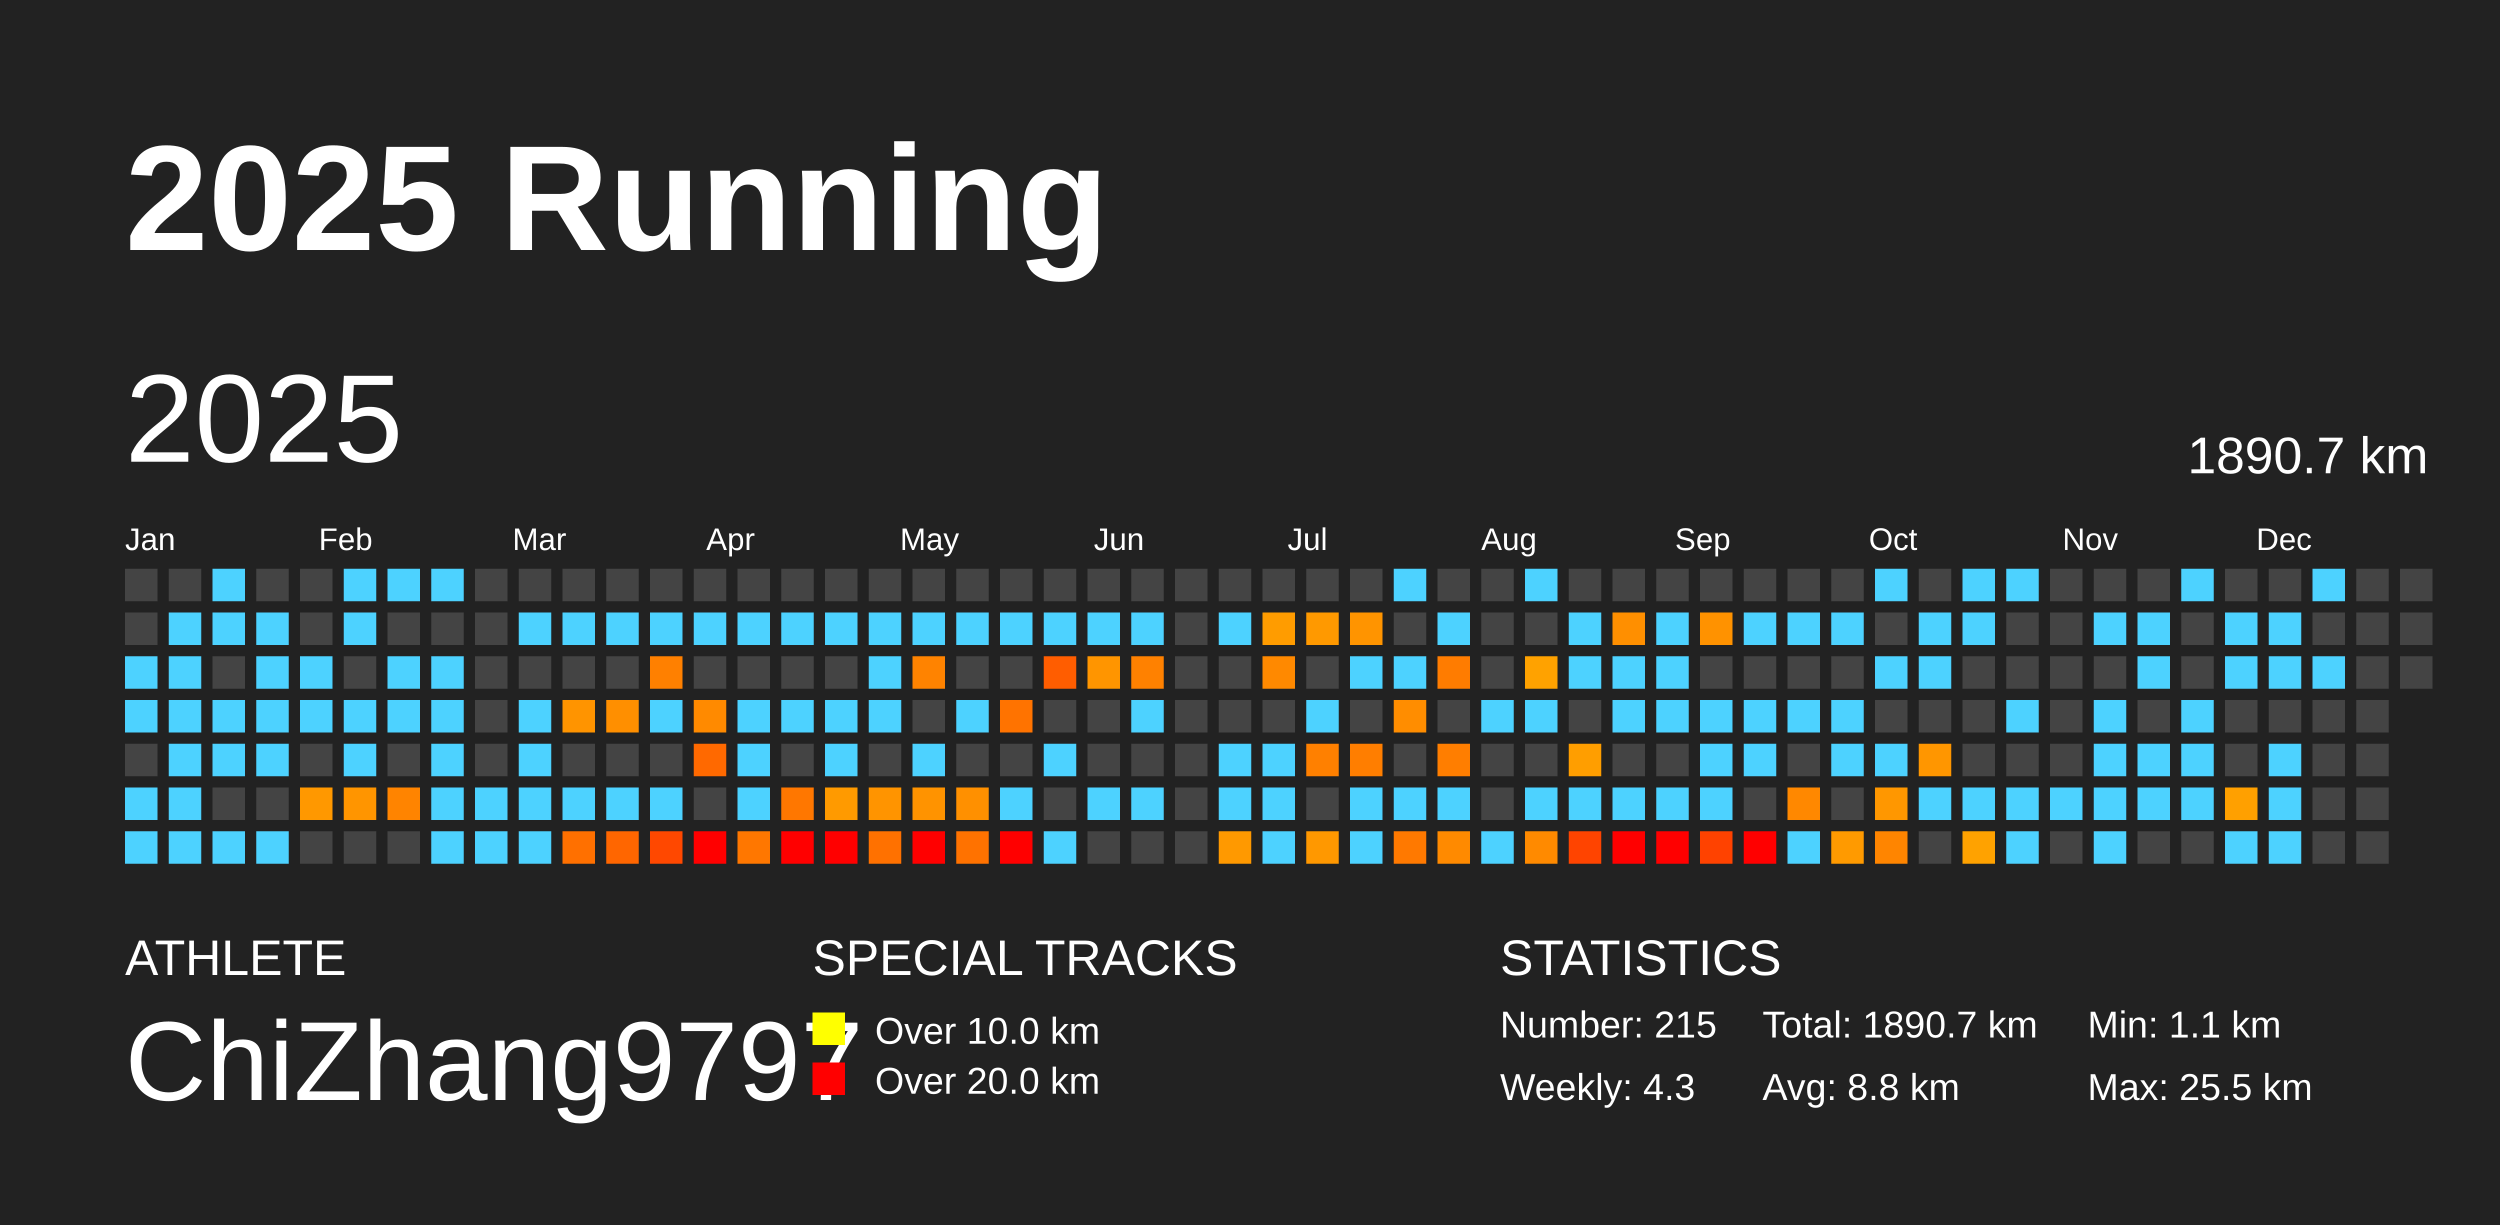
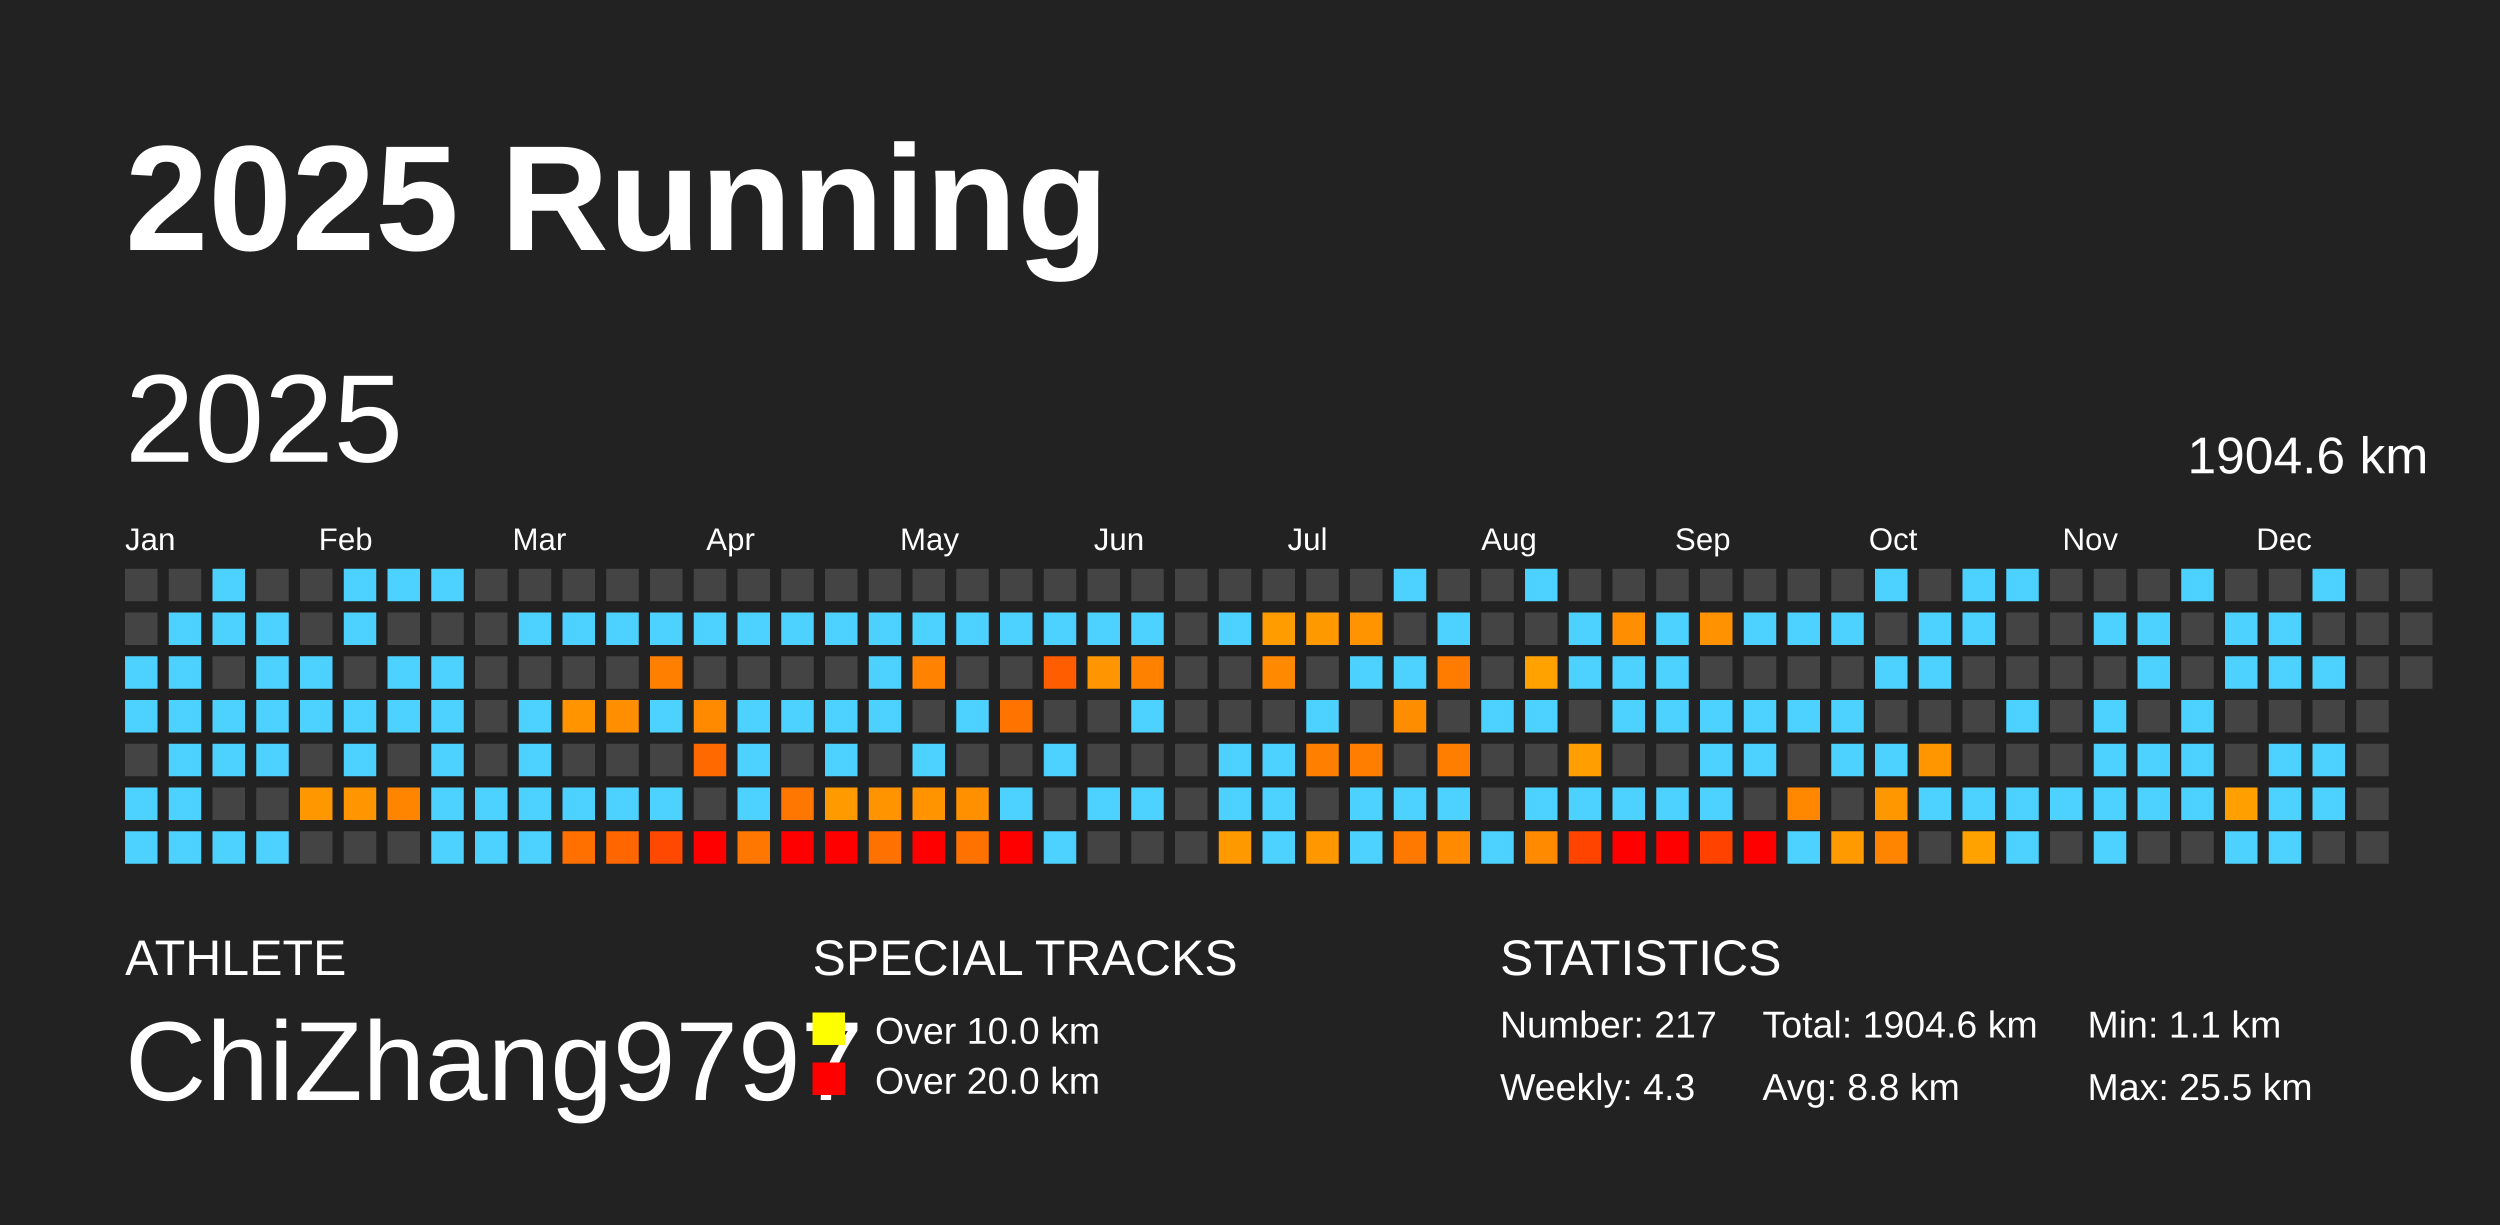
<svg xmlns="http://www.w3.org/2000/svg" baseProfile="full" height="98mm" version="1.1" viewBox="0,0,200,98" width="200mm">
  <defs />
  <rect fill="#222222" height="98" width="200" x="0" y="0" />
  <text fill="#FFFFFF" style="font-size:12px; font-family:Arial; font-weight:bold;" x="10" y="20">2025 Running</text>
  <text fill="#FFFFFF" style="font-size:4px; font-family:Arial" x="10" y="78">ATHLETE</text>
  <text fill="#FFFFFF" style="font-size:9px; font-family:Arial" x="10" y="88">ChiZhang9797</text>
  <text fill="#FFFFFF" style="font-size:4px; font-family:Arial" x="65" y="78">SPECIAL TRACKS</text>
  <rect fill="yellow" height="2.6" width="2.6" x="65" y="81" />
  <text fill="#FFFFFF" style="font-size:3px; font-family:Arial" x="70" y="83.5">Over 10.0 km</text>
  <rect fill="red" height="2.6" width="2.6" x="65" y="85" />
  <text fill="#FFFFFF" style="font-size:3px; font-family:Arial" x="70" y="87.5">Over 20.0 km</text>
  <text fill="#FFFFFF" style="font-size:4px; font-family:Arial" x="120" y="78">STATISTICS</text>
-   <text fill="#FFFFFF" style="font-size:3px; font-family:Arial" x="120" y="83">Number: 215</text>
+   <text fill="#FFFFFF" style="font-size:3px; font-family:Arial" x="120" y="83">Number: 217</text>
  <text fill="#FFFFFF" style="font-size:3px; font-family:Arial" x="120" y="88">Weekly: 4.3</text>
-   <text fill="#FFFFFF" style="font-size:3px; font-family:Arial" x="141" y="83">Total: 1890.7 km</text>
+   <text fill="#FFFFFF" style="font-size:3px; font-family:Arial" x="141" y="83">Total: 1904.6 km</text>
  <text fill="#FFFFFF" style="font-size:3px; font-family:Arial" x="141" y="88">Avg: 8.8 km</text>
  <text fill="#FFFFFF" style="font-size:3px; font-family:Arial" x="167" y="83">Min: 1.1 km</text>
  <text fill="#FFFFFF" style="font-size:3px; font-family:Arial" x="167" y="88">Max: 25.5 km</text>
  <text dominant-baseline="hanging" fill="#FFFFFF" style="font-size:10.0px; font-family:Arial;" x="10" y="30">2025</text>
-   <text dominant-baseline="hanging" fill="#FFFFFF" style="font-size:4.125px; font-family:Arial;" x="175" y="35">1890.7 km</text>
+   <text dominant-baseline="hanging" fill="#FFFFFF" style="font-size:4.125px; font-family:Arial;" x="175" y="35">1904.6 km</text>
  <text fill="#FFFFFF" style="font-size:2.5px; font-family:Arial" x="10.0" y="44">Jan</text>
  <text fill="#FFFFFF" style="font-size:2.5px; font-family:Arial" x="25.5" y="44">Feb</text>
  <text fill="#FFFFFF" style="font-size:2.5px; font-family:Arial" x="41.0" y="44">Mar</text>
  <text fill="#FFFFFF" style="font-size:2.5px; font-family:Arial" x="56.5" y="44">Apr</text>
  <text fill="#FFFFFF" style="font-size:2.5px; font-family:Arial" x="72.0" y="44">May</text>
  <text fill="#FFFFFF" style="font-size:2.5px; font-family:Arial" x="87.5" y="44">Jun</text>
  <text fill="#FFFFFF" style="font-size:2.5px; font-family:Arial" x="103.0" y="44">Jul</text>
  <text fill="#FFFFFF" style="font-size:2.5px; font-family:Arial" x="118.5" y="44">Aug</text>
  <text fill="#FFFFFF" style="font-size:2.5px; font-family:Arial" x="134.0" y="44">Sep</text>
  <text fill="#FFFFFF" style="font-size:2.5px; font-family:Arial" x="149.5" y="44">Oct</text>
  <text fill="#FFFFFF" style="font-size:2.5px; font-family:Arial" x="165.0" y="44">Nov</text>
  <text fill="#FFFFFF" style="font-size:2.5px; font-family:Arial" x="180.5" y="44">Dec</text>
  <rect fill="#444444" height="2.6" width="2.6" x="10.0" y="45.5" />
  <rect fill="#444444" height="2.6" width="2.6" x="10.0" y="49.0" />
  <rect fill="#4dd2ff" height="2.6" width="2.6" x="10.0" y="52.5" />
  <rect fill="#4dd2ff" height="2.6" width="2.6" x="10.0" y="56.0" />
  <rect fill="#444444" height="2.6" width="2.6" x="10.0" y="59.5" />
  <rect fill="#4dd2ff" height="2.6" width="2.6" x="10.0" y="63.0" />
  <rect fill="#4dd2ff" height="2.6" width="2.6" x="10.0" y="66.5" />
  <rect fill="#444444" height="2.6" width="2.6" x="13.5" y="45.5" />
  <rect fill="#4dd2ff" height="2.6" width="2.6" x="13.5" y="49.0" />
  <rect fill="#4dd2ff" height="2.6" width="2.6" x="13.5" y="52.5" />
  <rect fill="#4dd2ff" height="2.6" width="2.6" x="13.5" y="56.0" />
  <rect fill="#4dd2ff" height="2.6" width="2.6" x="13.5" y="59.5" />
  <rect fill="#4dd2ff" height="2.6" width="2.6" x="13.5" y="63.0" />
  <rect fill="#4dd2ff" height="2.6" width="2.6" x="13.5" y="66.5" />
  <rect fill="#4dd2ff" height="2.6" width="2.6" x="17.0" y="45.5" />
  <rect fill="#4dd2ff" height="2.6" width="2.6" x="17.0" y="49.0" />
  <rect fill="#444444" height="2.6" width="2.6" x="17.0" y="52.5" />
  <rect fill="#4dd2ff" height="2.6" width="2.6" x="17.0" y="56.0" />
  <rect fill="#4dd2ff" height="2.6" width="2.6" x="17.0" y="59.5" />
  <rect fill="#444444" height="2.6" width="2.6" x="17.0" y="63.0" />
  <rect fill="#4dd2ff" height="2.6" width="2.6" x="17.0" y="66.5" />
  <rect fill="#444444" height="2.6" width="2.6" x="20.5" y="45.5" />
  <rect fill="#4dd2ff" height="2.6" width="2.6" x="20.5" y="49.0" />
  <rect fill="#4dd2ff" height="2.6" width="2.6" x="20.5" y="52.5" />
  <rect fill="#4dd2ff" height="2.6" width="2.6" x="20.5" y="56.0" />
  <rect fill="#4dd2ff" height="2.6" width="2.6" x="20.5" y="59.5" />
  <rect fill="#444444" height="2.6" width="2.6" x="20.5" y="63.0" />
  <rect fill="#4dd2ff" height="2.6" width="2.6" x="20.5" y="66.5" />
  <rect fill="#444444" height="2.6" width="2.6" x="24.0" y="45.5" />
  <rect fill="#444444" height="2.6" width="2.6" x="24.0" y="49.0" />
  <rect fill="#4dd2ff" height="2.6" width="2.6" x="24.0" y="52.5" />
  <rect fill="#4dd2ff" height="2.6" width="2.6" x="24.0" y="56.0" />
  <rect fill="#444444" height="2.6" width="2.6" x="24.0" y="59.5" />
  <rect fill="#ff9800" height="2.6" width="2.6" x="24.0" y="63.0" />
  <rect fill="#444444" height="2.6" width="2.6" x="24.0" y="66.5" />
  <rect fill="#4dd2ff" height="2.6" width="2.6" x="27.5" y="45.5" />
  <rect fill="#4dd2ff" height="2.6" width="2.6" x="27.5" y="49.0" />
  <rect fill="#444444" height="2.6" width="2.6" x="27.5" y="52.5" />
  <rect fill="#4dd2ff" height="2.6" width="2.6" x="27.5" y="56.0" />
  <rect fill="#4dd2ff" height="2.6" width="2.6" x="27.5" y="59.5" />
  <rect fill="#ff9500" height="2.6" width="2.6" x="27.5" y="63.0" />
  <rect fill="#444444" height="2.6" width="2.6" x="27.5" y="66.5" />
  <rect fill="#4dd2ff" height="2.6" width="2.6" x="31.0" y="45.5" />
  <rect fill="#444444" height="2.6" width="2.6" x="31.0" y="49.0" />
  <rect fill="#4dd2ff" height="2.6" width="2.6" x="31.0" y="52.5" />
  <rect fill="#4dd2ff" height="2.6" width="2.6" x="31.0" y="56.0" />
  <rect fill="#444444" height="2.6" width="2.6" x="31.0" y="59.5" />
  <rect fill="#ff8400" height="2.6" width="2.6" x="31.0" y="63.0" />
  <rect fill="#444444" height="2.6" width="2.6" x="31.0" y="66.5" />
  <rect fill="#4dd2ff" height="2.6" width="2.6" x="34.5" y="45.5" />
  <rect fill="#444444" height="2.6" width="2.6" x="34.5" y="49.0" />
  <rect fill="#4dd2ff" height="2.6" width="2.6" x="34.5" y="52.5" />
  <rect fill="#4dd2ff" height="2.6" width="2.6" x="34.5" y="56.0" />
  <rect fill="#4dd2ff" height="2.6" width="2.6" x="34.5" y="59.5" />
  <rect fill="#4dd2ff" height="2.6" width="2.6" x="34.5" y="63.0" />
  <rect fill="#4dd2ff" height="2.6" width="2.6" x="34.5" y="66.5" />
  <rect fill="#444444" height="2.6" width="2.6" x="38.0" y="45.5" />
  <rect fill="#444444" height="2.6" width="2.6" x="38.0" y="49.0" />
  <rect fill="#444444" height="2.6" width="2.6" x="38.0" y="52.5" />
  <rect fill="#444444" height="2.6" width="2.6" x="38.0" y="56.0" />
  <rect fill="#444444" height="2.6" width="2.6" x="38.0" y="59.5" />
  <rect fill="#4dd2ff" height="2.6" width="2.6" x="38.0" y="63.0" />
  <rect fill="#4dd2ff" height="2.6" width="2.6" x="38.0" y="66.5" />
  <rect fill="#444444" height="2.6" width="2.6" x="41.5" y="45.5" />
  <rect fill="#4dd2ff" height="2.6" width="2.6" x="41.5" y="49.0" />
  <rect fill="#444444" height="2.6" width="2.6" x="41.5" y="52.5" />
  <rect fill="#4dd2ff" height="2.6" width="2.6" x="41.5" y="56.0" />
  <rect fill="#4dd2ff" height="2.6" width="2.6" x="41.5" y="59.5" />
  <rect fill="#4dd2ff" height="2.6" width="2.6" x="41.5" y="63.0" />
  <rect fill="#4dd2ff" height="2.6" width="2.6" x="41.5" y="66.5" />
  <rect fill="#444444" height="2.6" width="2.6" x="45.0" y="45.5" />
  <rect fill="#4dd2ff" height="2.6" width="2.6" x="45.0" y="49.0" />
  <rect fill="#444444" height="2.6" width="2.6" x="45.0" y="52.5" />
  <rect fill="#ff9400" height="2.6" width="2.6" x="45.0" y="56.0" />
  <rect fill="#444444" height="2.6" width="2.6" x="45.0" y="59.5" />
  <rect fill="#4dd2ff" height="2.6" width="2.6" x="45.0" y="63.0" />
  <rect fill="#ff7000" height="2.6" width="2.6" x="45.0" y="66.5" />
  <rect fill="#444444" height="2.6" width="2.6" x="48.5" y="45.5" />
  <rect fill="#4dd2ff" height="2.6" width="2.6" x="48.5" y="49.0" />
  <rect fill="#444444" height="2.6" width="2.6" x="48.5" y="52.5" />
  <rect fill="#ff8f00" height="2.6" width="2.6" x="48.5" y="56.0" />
  <rect fill="#444444" height="2.6" width="2.6" x="48.5" y="59.5" />
  <rect fill="#4dd2ff" height="2.6" width="2.6" x="48.5" y="63.0" />
  <rect fill="#ff6600" height="2.6" width="2.6" x="48.5" y="66.5" />
  <rect fill="#444444" height="2.6" width="2.6" x="52.0" y="45.5" />
  <rect fill="#4dd2ff" height="2.6" width="2.6" x="52.0" y="49.0" />
  <rect fill="#ff8000" height="2.6" width="2.6" x="52.0" y="52.5" />
  <rect fill="#4dd2ff" height="2.6" width="2.6" x="52.0" y="56.0" />
  <rect fill="#444444" height="2.6" width="2.6" x="52.0" y="59.5" />
  <rect fill="#4dd2ff" height="2.6" width="2.6" x="52.0" y="63.0" />
  <rect fill="#ff4800" height="2.6" width="2.6" x="52.0" y="66.5" />
  <rect fill="#444444" height="2.6" width="2.6" x="55.5" y="45.5" />
  <rect fill="#4dd2ff" height="2.6" width="2.6" x="55.5" y="49.0" />
  <rect fill="#444444" height="2.6" width="2.6" x="55.5" y="52.5" />
  <rect fill="#ff8a00" height="2.6" width="2.6" x="55.5" y="56.0" />
  <rect fill="#ff6900" height="2.6" width="2.6" x="55.5" y="59.5" />
  <rect fill="#444444" height="2.6" width="2.6" x="55.5" y="63.0" />
  <rect fill="red" height="2.6" width="2.6" x="55.5" y="66.5" />
  <rect fill="#444444" height="2.6" width="2.6" x="59.0" y="45.5" />
  <rect fill="#4dd2ff" height="2.6" width="2.6" x="59.0" y="49.0" />
  <rect fill="#444444" height="2.6" width="2.6" x="59.0" y="52.5" />
  <rect fill="#4dd2ff" height="2.6" width="2.6" x="59.0" y="56.0" />
  <rect fill="#4dd2ff" height="2.6" width="2.6" x="59.0" y="59.5" />
  <rect fill="#4dd2ff" height="2.6" width="2.6" x="59.0" y="63.0" />
  <rect fill="#ff7700" height="2.6" width="2.6" x="59.0" y="66.5" />
  <rect fill="#444444" height="2.6" width="2.6" x="62.5" y="45.5" />
  <rect fill="#4dd2ff" height="2.6" width="2.6" x="62.5" y="49.0" />
  <rect fill="#444444" height="2.6" width="2.6" x="62.5" y="52.5" />
  <rect fill="#4dd2ff" height="2.6" width="2.6" x="62.5" y="56.0" />
  <rect fill="#444444" height="2.6" width="2.6" x="62.5" y="59.5" />
  <rect fill="#ff7700" height="2.6" width="2.6" x="62.5" y="63.0" />
  <rect fill="red" height="2.6" width="2.6" x="62.5" y="66.5" />
  <rect fill="#444444" height="2.6" width="2.6" x="66.0" y="45.5" />
  <rect fill="#4dd2ff" height="2.6" width="2.6" x="66.0" y="49.0" />
  <rect fill="#444444" height="2.6" width="2.6" x="66.0" y="52.5" />
  <rect fill="#4dd2ff" height="2.6" width="2.6" x="66.0" y="56.0" />
  <rect fill="#4dd2ff" height="2.6" width="2.6" x="66.0" y="59.5" />
  <rect fill="#ff9a00" height="2.6" width="2.6" x="66.0" y="63.0" />
  <rect fill="red" height="2.6" width="2.6" x="66.0" y="66.5" />
  <rect fill="#444444" height="2.6" width="2.6" x="69.5" y="45.5" />
  <rect fill="#4dd2ff" height="2.6" width="2.6" x="69.5" y="49.0" />
  <rect fill="#4dd2ff" height="2.6" width="2.6" x="69.5" y="52.5" />
  <rect fill="#4dd2ff" height="2.6" width="2.6" x="69.5" y="56.0" />
  <rect fill="#444444" height="2.6" width="2.6" x="69.5" y="59.5" />
  <rect fill="#ff9400" height="2.6" width="2.6" x="69.5" y="63.0" />
  <rect fill="#ff7100" height="2.6" width="2.6" x="69.5" y="66.5" />
  <rect fill="#444444" height="2.6" width="2.6" x="73.0" y="45.5" />
  <rect fill="#4dd2ff" height="2.6" width="2.6" x="73.0" y="49.0" />
  <rect fill="#ff8300" height="2.6" width="2.6" x="73.0" y="52.5" />
  <rect fill="#444444" height="2.6" width="2.6" x="73.0" y="56.0" />
  <rect fill="#4dd2ff" height="2.6" width="2.6" x="73.0" y="59.5" />
  <rect fill="#ff9300" height="2.6" width="2.6" x="73.0" y="63.0" />
  <rect fill="red" height="2.6" width="2.6" x="73.0" y="66.5" />
  <rect fill="#444444" height="2.6" width="2.6" x="76.5" y="45.5" />
  <rect fill="#4dd2ff" height="2.6" width="2.6" x="76.5" y="49.0" />
  <rect fill="#444444" height="2.6" width="2.6" x="76.5" y="52.5" />
  <rect fill="#4dd2ff" height="2.6" width="2.6" x="76.5" y="56.0" />
  <rect fill="#444444" height="2.6" width="2.6" x="76.5" y="59.5" />
  <rect fill="#ff9000" height="2.6" width="2.6" x="76.5" y="63.0" />
  <rect fill="#ff7200" height="2.6" width="2.6" x="76.5" y="66.5" />
  <rect fill="#444444" height="2.6" width="2.6" x="80.0" y="45.5" />
  <rect fill="#4dd2ff" height="2.6" width="2.6" x="80.0" y="49.0" />
  <rect fill="#444444" height="2.6" width="2.6" x="80.0" y="52.5" />
  <rect fill="#ff7300" height="2.6" width="2.6" x="80.0" y="56.0" />
  <rect fill="#444444" height="2.6" width="2.6" x="80.0" y="59.5" />
  <rect fill="#4dd2ff" height="2.6" width="2.6" x="80.0" y="63.0" />
  <rect fill="red" height="2.6" width="2.6" x="80.0" y="66.5" />
  <rect fill="#444444" height="2.6" width="2.6" x="83.5" y="45.5" />
  <rect fill="#4dd2ff" height="2.6" width="2.6" x="83.5" y="49.0" />
  <rect fill="#ff5d00" height="2.6" width="2.6" x="83.5" y="52.5" />
  <rect fill="#444444" height="2.6" width="2.6" x="83.5" y="56.0" />
  <rect fill="#4dd2ff" height="2.6" width="2.6" x="83.5" y="59.5" />
  <rect fill="#444444" height="2.6" width="2.6" x="83.5" y="63.0" />
  <rect fill="#4dd2ff" height="2.6" width="2.6" x="83.5" y="66.5" />
  <rect fill="#444444" height="2.6" width="2.6" x="87.0" y="45.5" />
  <rect fill="#4dd2ff" height="2.6" width="2.6" x="87.0" y="49.0" />
  <rect fill="#ff9500" height="2.6" width="2.6" x="87.0" y="52.5" />
  <rect fill="#444444" height="2.6" width="2.6" x="87.0" y="56.0" />
  <rect fill="#444444" height="2.6" width="2.6" x="87.0" y="59.5" />
  <rect fill="#4dd2ff" height="2.6" width="2.6" x="87.0" y="63.0" />
  <rect fill="#444444" height="2.6" width="2.6" x="87.0" y="66.5" />
  <rect fill="#444444" height="2.6" width="2.6" x="90.5" y="45.5" />
  <rect fill="#4dd2ff" height="2.6" width="2.6" x="90.5" y="49.0" />
  <rect fill="#ff8100" height="2.6" width="2.6" x="90.5" y="52.5" />
  <rect fill="#4dd2ff" height="2.6" width="2.6" x="90.5" y="56.0" />
  <rect fill="#444444" height="2.6" width="2.6" x="90.5" y="59.5" />
  <rect fill="#4dd2ff" height="2.6" width="2.6" x="90.5" y="63.0" />
  <rect fill="#444444" height="2.6" width="2.6" x="90.5" y="66.5" />
  <rect fill="#444444" height="2.6" width="2.6" x="94.0" y="45.5" />
  <rect fill="#444444" height="2.6" width="2.6" x="94.0" y="49.0" />
  <rect fill="#444444" height="2.6" width="2.6" x="94.0" y="52.5" />
  <rect fill="#444444" height="2.6" width="2.6" x="94.0" y="56.0" />
  <rect fill="#444444" height="2.6" width="2.6" x="94.0" y="59.5" />
  <rect fill="#444444" height="2.6" width="2.6" x="94.0" y="63.0" />
  <rect fill="#444444" height="2.6" width="2.6" x="94.0" y="66.5" />
  <rect fill="#444444" height="2.6" width="2.6" x="97.5" y="45.5" />
  <rect fill="#4dd2ff" height="2.6" width="2.6" x="97.5" y="49.0" />
  <rect fill="#444444" height="2.6" width="2.6" x="97.5" y="52.5" />
  <rect fill="#444444" height="2.6" width="2.6" x="97.5" y="56.0" />
  <rect fill="#4dd2ff" height="2.6" width="2.6" x="97.5" y="59.5" />
  <rect fill="#4dd2ff" height="2.6" width="2.6" x="97.5" y="63.0" />
  <rect fill="#ff9900" height="2.6" width="2.6" x="97.5" y="66.5" />
  <rect fill="#444444" height="2.6" width="2.6" x="101.0" y="45.5" />
  <rect fill="#ff9c00" height="2.6" width="2.6" x="101.0" y="49.0" />
  <rect fill="#ff8900" height="2.6" width="2.6" x="101.0" y="52.5" />
  <rect fill="#444444" height="2.6" width="2.6" x="101.0" y="56.0" />
  <rect fill="#4dd2ff" height="2.6" width="2.6" x="101.0" y="59.5" />
  <rect fill="#4dd2ff" height="2.6" width="2.6" x="101.0" y="63.0" />
  <rect fill="#4dd2ff" height="2.6" width="2.6" x="101.0" y="66.5" />
  <rect fill="#444444" height="2.6" width="2.6" x="104.5" y="45.5" />
  <rect fill="#ff9900" height="2.6" width="2.6" x="104.5" y="49.0" />
  <rect fill="#444444" height="2.6" width="2.6" x="104.5" y="52.5" />
  <rect fill="#4dd2ff" height="2.6" width="2.6" x="104.5" y="56.0" />
  <rect fill="#ff8000" height="2.6" width="2.6" x="104.5" y="59.5" />
  <rect fill="#444444" height="2.6" width="2.6" x="104.5" y="63.0" />
  <rect fill="#ff9800" height="2.6" width="2.6" x="104.5" y="66.5" />
  <rect fill="#444444" height="2.6" width="2.6" x="108.0" y="45.5" />
  <rect fill="#ff9400" height="2.6" width="2.6" x="108.0" y="49.0" />
  <rect fill="#4dd2ff" height="2.6" width="2.6" x="108.0" y="52.5" />
  <rect fill="#444444" height="2.6" width="2.6" x="108.0" y="56.0" />
  <rect fill="#ff7e00" height="2.6" width="2.6" x="108.0" y="59.5" />
  <rect fill="#4dd2ff" height="2.6" width="2.6" x="108.0" y="63.0" />
  <rect fill="#4dd2ff" height="2.6" width="2.6" x="108.0" y="66.5" />
  <rect fill="#4dd2ff" height="2.6" width="2.6" x="111.5" y="45.5" />
  <rect fill="#444444" height="2.6" width="2.6" x="111.5" y="49.0" />
  <rect fill="#4dd2ff" height="2.6" width="2.6" x="111.5" y="52.5" />
  <rect fill="#ff8d00" height="2.6" width="2.6" x="111.5" y="56.0" />
  <rect fill="#444444" height="2.6" width="2.6" x="111.5" y="59.5" />
  <rect fill="#4dd2ff" height="2.6" width="2.6" x="111.5" y="63.0" />
  <rect fill="#ff7900" height="2.6" width="2.6" x="111.5" y="66.5" />
  <rect fill="#444444" height="2.6" width="2.6" x="115.0" y="45.5" />
  <rect fill="#4dd2ff" height="2.6" width="2.6" x="115.0" y="49.0" />
  <rect fill="#ff7c00" height="2.6" width="2.6" x="115.0" y="52.5" />
  <rect fill="#444444" height="2.6" width="2.6" x="115.0" y="56.0" />
  <rect fill="#ff7e00" height="2.6" width="2.6" x="115.0" y="59.5" />
  <rect fill="#4dd2ff" height="2.6" width="2.6" x="115.0" y="63.0" />
  <rect fill="#ff8a00" height="2.6" width="2.6" x="115.0" y="66.5" />
  <rect fill="#444444" height="2.6" width="2.6" x="118.5" y="45.5" />
  <rect fill="#444444" height="2.6" width="2.6" x="118.5" y="49.0" />
  <rect fill="#444444" height="2.6" width="2.6" x="118.5" y="52.5" />
  <rect fill="#4dd2ff" height="2.6" width="2.6" x="118.5" y="56.0" />
  <rect fill="#444444" height="2.6" width="2.6" x="118.5" y="59.5" />
  <rect fill="#444444" height="2.6" width="2.6" x="118.5" y="63.0" />
  <rect fill="#4dd2ff" height="2.6" width="2.6" x="118.5" y="66.5" />
  <rect fill="#4dd2ff" height="2.6" width="2.6" x="122.0" y="45.5" />
  <rect fill="#444444" height="2.6" width="2.6" x="122.0" y="49.0" />
  <rect fill="#ffa200" height="2.6" width="2.6" x="122.0" y="52.5" />
  <rect fill="#4dd2ff" height="2.6" width="2.6" x="122.0" y="56.0" />
  <rect fill="#444444" height="2.6" width="2.6" x="122.0" y="59.5" />
  <rect fill="#4dd2ff" height="2.6" width="2.6" x="122.0" y="63.0" />
  <rect fill="#ff8a00" height="2.6" width="2.6" x="122.0" y="66.5" />
  <rect fill="#444444" height="2.6" width="2.6" x="125.5" y="45.5" />
  <rect fill="#4dd2ff" height="2.6" width="2.6" x="125.5" y="49.0" />
  <rect fill="#4dd2ff" height="2.6" width="2.6" x="125.5" y="52.5" />
  <rect fill="#444444" height="2.6" width="2.6" x="125.5" y="56.0" />
  <rect fill="#ff9e00" height="2.6" width="2.6" x="125.5" y="59.5" />
  <rect fill="#4dd2ff" height="2.6" width="2.6" x="125.5" y="63.0" />
  <rect fill="#ff4400" height="2.6" width="2.6" x="125.5" y="66.5" />
  <rect fill="#444444" height="2.6" width="2.6" x="129.0" y="45.5" />
  <rect fill="#ff8f00" height="2.6" width="2.6" x="129.0" y="49.0" />
  <rect fill="#4dd2ff" height="2.6" width="2.6" x="129.0" y="52.5" />
  <rect fill="#4dd2ff" height="2.6" width="2.6" x="129.0" y="56.0" />
  <rect fill="#444444" height="2.6" width="2.6" x="129.0" y="59.5" />
  <rect fill="#4dd2ff" height="2.6" width="2.6" x="129.0" y="63.0" />
  <rect fill="red" height="2.6" width="2.6" x="129.0" y="66.5" />
  <rect fill="#444444" height="2.6" width="2.6" x="132.5" y="45.5" />
  <rect fill="#4dd2ff" height="2.6" width="2.6" x="132.5" y="49.0" />
  <rect fill="#4dd2ff" height="2.6" width="2.6" x="132.5" y="52.5" />
  <rect fill="#4dd2ff" height="2.6" width="2.6" x="132.5" y="56.0" />
  <rect fill="#444444" height="2.6" width="2.6" x="132.5" y="59.5" />
  <rect fill="#4dd2ff" height="2.6" width="2.6" x="132.5" y="63.0" />
  <rect fill="red" height="2.6" width="2.6" x="132.5" y="66.5" />
  <rect fill="#444444" height="2.6" width="2.6" x="136.0" y="45.5" />
  <rect fill="#ff9200" height="2.6" width="2.6" x="136.0" y="49.0" />
  <rect fill="#444444" height="2.6" width="2.6" x="136.0" y="52.5" />
  <rect fill="#4dd2ff" height="2.6" width="2.6" x="136.0" y="56.0" />
  <rect fill="#4dd2ff" height="2.6" width="2.6" x="136.0" y="59.5" />
  <rect fill="#4dd2ff" height="2.6" width="2.6" x="136.0" y="63.0" />
  <rect fill="#ff4200" height="2.6" width="2.6" x="136.0" y="66.5" />
  <rect fill="#444444" height="2.6" width="2.6" x="139.5" y="45.5" />
  <rect fill="#4dd2ff" height="2.6" width="2.6" x="139.5" y="49.0" />
  <rect fill="#444444" height="2.6" width="2.6" x="139.5" y="52.5" />
  <rect fill="#4dd2ff" height="2.6" width="2.6" x="139.5" y="56.0" />
  <rect fill="#4dd2ff" height="2.6" width="2.6" x="139.5" y="59.5" />
  <rect fill="#444444" height="2.6" width="2.6" x="139.5" y="63.0" />
  <rect fill="red" height="2.6" width="2.6" x="139.5" y="66.5" />
  <rect fill="#444444" height="2.6" width="2.6" x="143.0" y="45.5" />
  <rect fill="#4dd2ff" height="2.6" width="2.6" x="143.0" y="49.0" />
  <rect fill="#444444" height="2.6" width="2.6" x="143.0" y="52.5" />
  <rect fill="#4dd2ff" height="2.6" width="2.6" x="143.0" y="56.0" />
  <rect fill="#444444" height="2.6" width="2.6" x="143.0" y="59.5" />
  <rect fill="#ff8800" height="2.6" width="2.6" x="143.0" y="63.0" />
  <rect fill="#4dd2ff" height="2.6" width="2.6" x="143.0" y="66.5" />
  <rect fill="#444444" height="2.6" width="2.6" x="146.5" y="45.5" />
  <rect fill="#4dd2ff" height="2.6" width="2.6" x="146.5" y="49.0" />
  <rect fill="#444444" height="2.6" width="2.6" x="146.5" y="52.5" />
  <rect fill="#4dd2ff" height="2.6" width="2.6" x="146.5" y="56.0" />
  <rect fill="#4dd2ff" height="2.6" width="2.6" x="146.5" y="59.5" />
  <rect fill="#444444" height="2.6" width="2.6" x="146.5" y="63.0" />
  <rect fill="#ff9a00" height="2.6" width="2.6" x="146.5" y="66.5" />
  <rect fill="#4dd2ff" height="2.6" width="2.6" x="150.0" y="45.5" />
  <rect fill="#444444" height="2.6" width="2.6" x="150.0" y="49.0" />
  <rect fill="#4dd2ff" height="2.6" width="2.6" x="150.0" y="52.5" />
  <rect fill="#444444" height="2.6" width="2.6" x="150.0" y="56.0" />
  <rect fill="#4dd2ff" height="2.6" width="2.6" x="150.0" y="59.5" />
  <rect fill="#ff9700" height="2.6" width="2.6" x="150.0" y="63.0" />
  <rect fill="#ff8500" height="2.6" width="2.6" x="150.0" y="66.5" />
  <rect fill="#444444" height="2.6" width="2.6" x="153.5" y="45.5" />
  <rect fill="#4dd2ff" height="2.6" width="2.6" x="153.5" y="49.0" />
  <rect fill="#4dd2ff" height="2.6" width="2.6" x="153.5" y="52.5" />
  <rect fill="#444444" height="2.6" width="2.6" x="153.5" y="56.0" />
  <rect fill="#ff9600" height="2.6" width="2.6" x="153.5" y="59.5" />
  <rect fill="#4dd2ff" height="2.6" width="2.6" x="153.5" y="63.0" />
  <rect fill="#444444" height="2.6" width="2.6" x="153.5" y="66.5" />
  <rect fill="#4dd2ff" height="2.6" width="2.6" x="157.0" y="45.5" />
  <rect fill="#4dd2ff" height="2.6" width="2.6" x="157.0" y="49.0" />
  <rect fill="#444444" height="2.6" width="2.6" x="157.0" y="52.5" />
  <rect fill="#444444" height="2.6" width="2.6" x="157.0" y="56.0" />
  <rect fill="#444444" height="2.6" width="2.6" x="157.0" y="59.5" />
  <rect fill="#4dd2ff" height="2.6" width="2.6" x="157.0" y="63.0" />
  <rect fill="#ffa200" height="2.6" width="2.6" x="157.0" y="66.5" />
  <rect fill="#4dd2ff" height="2.6" width="2.6" x="160.5" y="45.5" />
  <rect fill="#444444" height="2.6" width="2.6" x="160.5" y="49.0" />
  <rect fill="#444444" height="2.6" width="2.6" x="160.5" y="52.5" />
  <rect fill="#4dd2ff" height="2.6" width="2.6" x="160.5" y="56.0" />
  <rect fill="#444444" height="2.6" width="2.6" x="160.5" y="59.5" />
  <rect fill="#4dd2ff" height="2.6" width="2.6" x="160.5" y="63.0" />
  <rect fill="#4dd2ff" height="2.6" width="2.6" x="160.5" y="66.5" />
  <rect fill="#444444" height="2.6" width="2.6" x="164.0" y="45.5" />
  <rect fill="#444444" height="2.6" width="2.6" x="164.0" y="49.0" />
  <rect fill="#444444" height="2.6" width="2.6" x="164.0" y="52.5" />
  <rect fill="#444444" height="2.6" width="2.6" x="164.0" y="56.0" />
  <rect fill="#444444" height="2.6" width="2.6" x="164.0" y="59.5" />
  <rect fill="#4dd2ff" height="2.6" width="2.6" x="164.0" y="63.0" />
  <rect fill="#444444" height="2.6" width="2.6" x="164.0" y="66.5" />
  <rect fill="#444444" height="2.6" width="2.6" x="167.5" y="45.5" />
  <rect fill="#4dd2ff" height="2.6" width="2.6" x="167.5" y="49.0" />
  <rect fill="#444444" height="2.6" width="2.6" x="167.5" y="52.5" />
  <rect fill="#4dd2ff" height="2.6" width="2.6" x="167.5" y="56.0" />
  <rect fill="#4dd2ff" height="2.6" width="2.6" x="167.5" y="59.5" />
  <rect fill="#4dd2ff" height="2.6" width="2.6" x="167.5" y="63.0" />
  <rect fill="#4dd2ff" height="2.6" width="2.6" x="167.5" y="66.5" />
  <rect fill="#444444" height="2.6" width="2.6" x="171.0" y="45.5" />
  <rect fill="#4dd2ff" height="2.6" width="2.6" x="171.0" y="49.0" />
  <rect fill="#4dd2ff" height="2.6" width="2.6" x="171.0" y="52.5" />
  <rect fill="#444444" height="2.6" width="2.6" x="171.0" y="56.0" />
  <rect fill="#4dd2ff" height="2.6" width="2.6" x="171.0" y="59.5" />
  <rect fill="#4dd2ff" height="2.6" width="2.6" x="171.0" y="63.0" />
  <rect fill="#444444" height="2.6" width="2.6" x="171.0" y="66.5" />
  <rect fill="#4dd2ff" height="2.6" width="2.6" x="174.5" y="45.5" />
  <rect fill="#444444" height="2.6" width="2.6" x="174.5" y="49.0" />
  <rect fill="#444444" height="2.6" width="2.6" x="174.5" y="52.5" />
  <rect fill="#4dd2ff" height="2.6" width="2.6" x="174.5" y="56.0" />
  <rect fill="#4dd2ff" height="2.6" width="2.6" x="174.5" y="59.5" />
  <rect fill="#4dd2ff" height="2.6" width="2.6" x="174.5" y="63.0" />
  <rect fill="#444444" height="2.6" width="2.6" x="174.5" y="66.5" />
  <rect fill="#444444" height="2.6" width="2.6" x="178.0" y="45.5" />
  <rect fill="#4dd2ff" height="2.6" width="2.6" x="178.0" y="49.0" />
  <rect fill="#4dd2ff" height="2.6" width="2.6" x="178.0" y="52.5" />
  <rect fill="#444444" height="2.6" width="2.6" x="178.0" y="56.0" />
  <rect fill="#444444" height="2.6" width="2.6" x="178.0" y="59.5" />
  <rect fill="#ffa000" height="2.6" width="2.6" x="178.0" y="63.0" />
  <rect fill="#4dd2ff" height="2.6" width="2.6" x="178.0" y="66.5" />
  <rect fill="#444444" height="2.6" width="2.6" x="181.5" y="45.5" />
  <rect fill="#4dd2ff" height="2.6" width="2.6" x="181.5" y="49.0" />
  <rect fill="#4dd2ff" height="2.6" width="2.6" x="181.5" y="52.5" />
  <rect fill="#444444" height="2.6" width="2.6" x="181.5" y="56.0" />
  <rect fill="#4dd2ff" height="2.6" width="2.6" x="181.5" y="59.5" />
  <rect fill="#4dd2ff" height="2.6" width="2.6" x="181.5" y="63.0" />
  <rect fill="#4dd2ff" height="2.6" width="2.6" x="181.5" y="66.5" />
  <rect fill="#4dd2ff" height="2.6" width="2.6" x="185.0" y="45.5" />
  <rect fill="#444444" height="2.6" width="2.6" x="185.0" y="49.0" />
  <rect fill="#4dd2ff" height="2.6" width="2.6" x="185.0" y="52.5" />
  <rect fill="#444444" height="2.6" width="2.6" x="185.0" y="56.0" />
-   <rect fill="#444444" height="2.6" width="2.6" x="185.0" y="59.5" />
-   <rect fill="#444444" height="2.6" width="2.6" x="185.0" y="63.0" />
+   <rect fill="#4dd2ff" height="2.6" width="2.6" x="185.0" y="59.5" />
+   <rect fill="#4dd2ff" height="2.6" width="2.6" x="185.0" y="63.0" />
  <rect fill="#444444" height="2.6" width="2.6" x="185.0" y="66.5" />
  <rect fill="#444444" height="2.6" width="2.6" x="188.5" y="45.5" />
  <rect fill="#444444" height="2.6" width="2.6" x="188.5" y="49.0" />
  <rect fill="#444444" height="2.6" width="2.6" x="188.5" y="52.5" />
  <rect fill="#444444" height="2.6" width="2.6" x="188.5" y="56.0" />
  <rect fill="#444444" height="2.6" width="2.6" x="188.5" y="59.5" />
  <rect fill="#444444" height="2.6" width="2.6" x="188.5" y="63.0" />
  <rect fill="#444444" height="2.6" width="2.6" x="188.5" y="66.5" />
  <rect fill="#444444" height="2.6" width="2.6" x="192.0" y="45.5" />
  <rect fill="#444444" height="2.6" width="2.6" x="192.0" y="49.0" />
  <rect fill="#444444" height="2.6" width="2.6" x="192.0" y="52.5" />
</svg>
